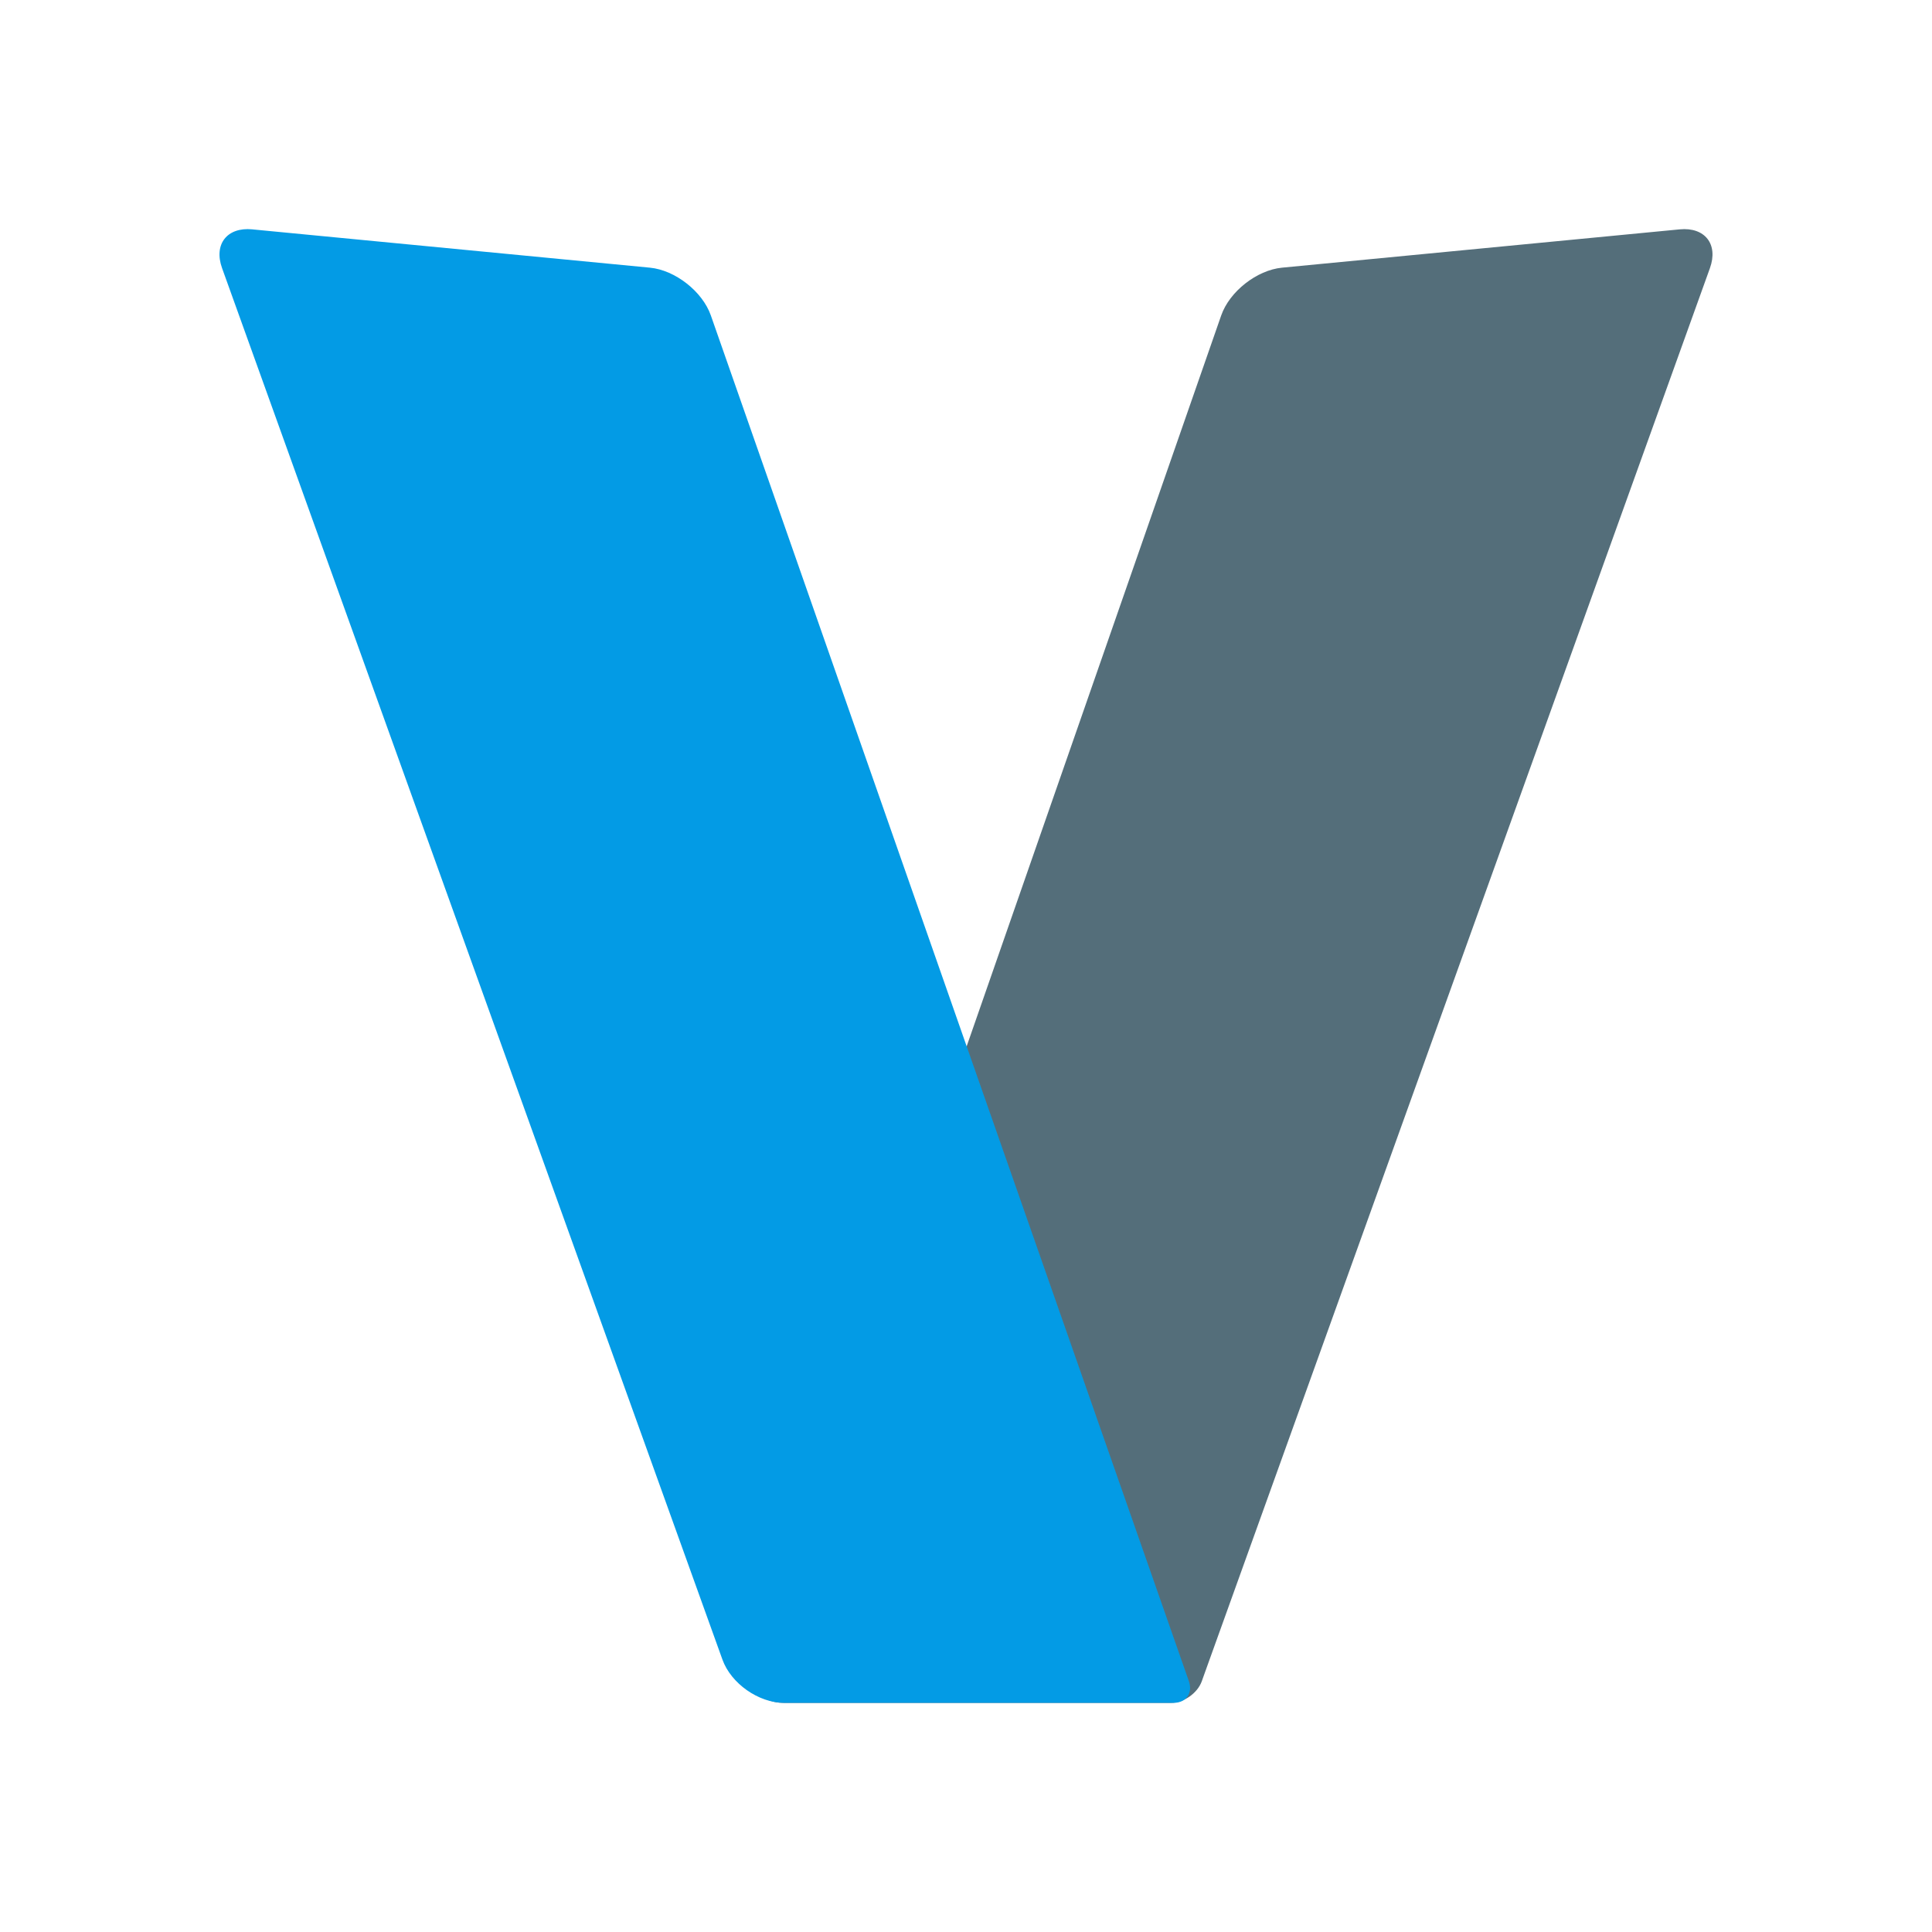
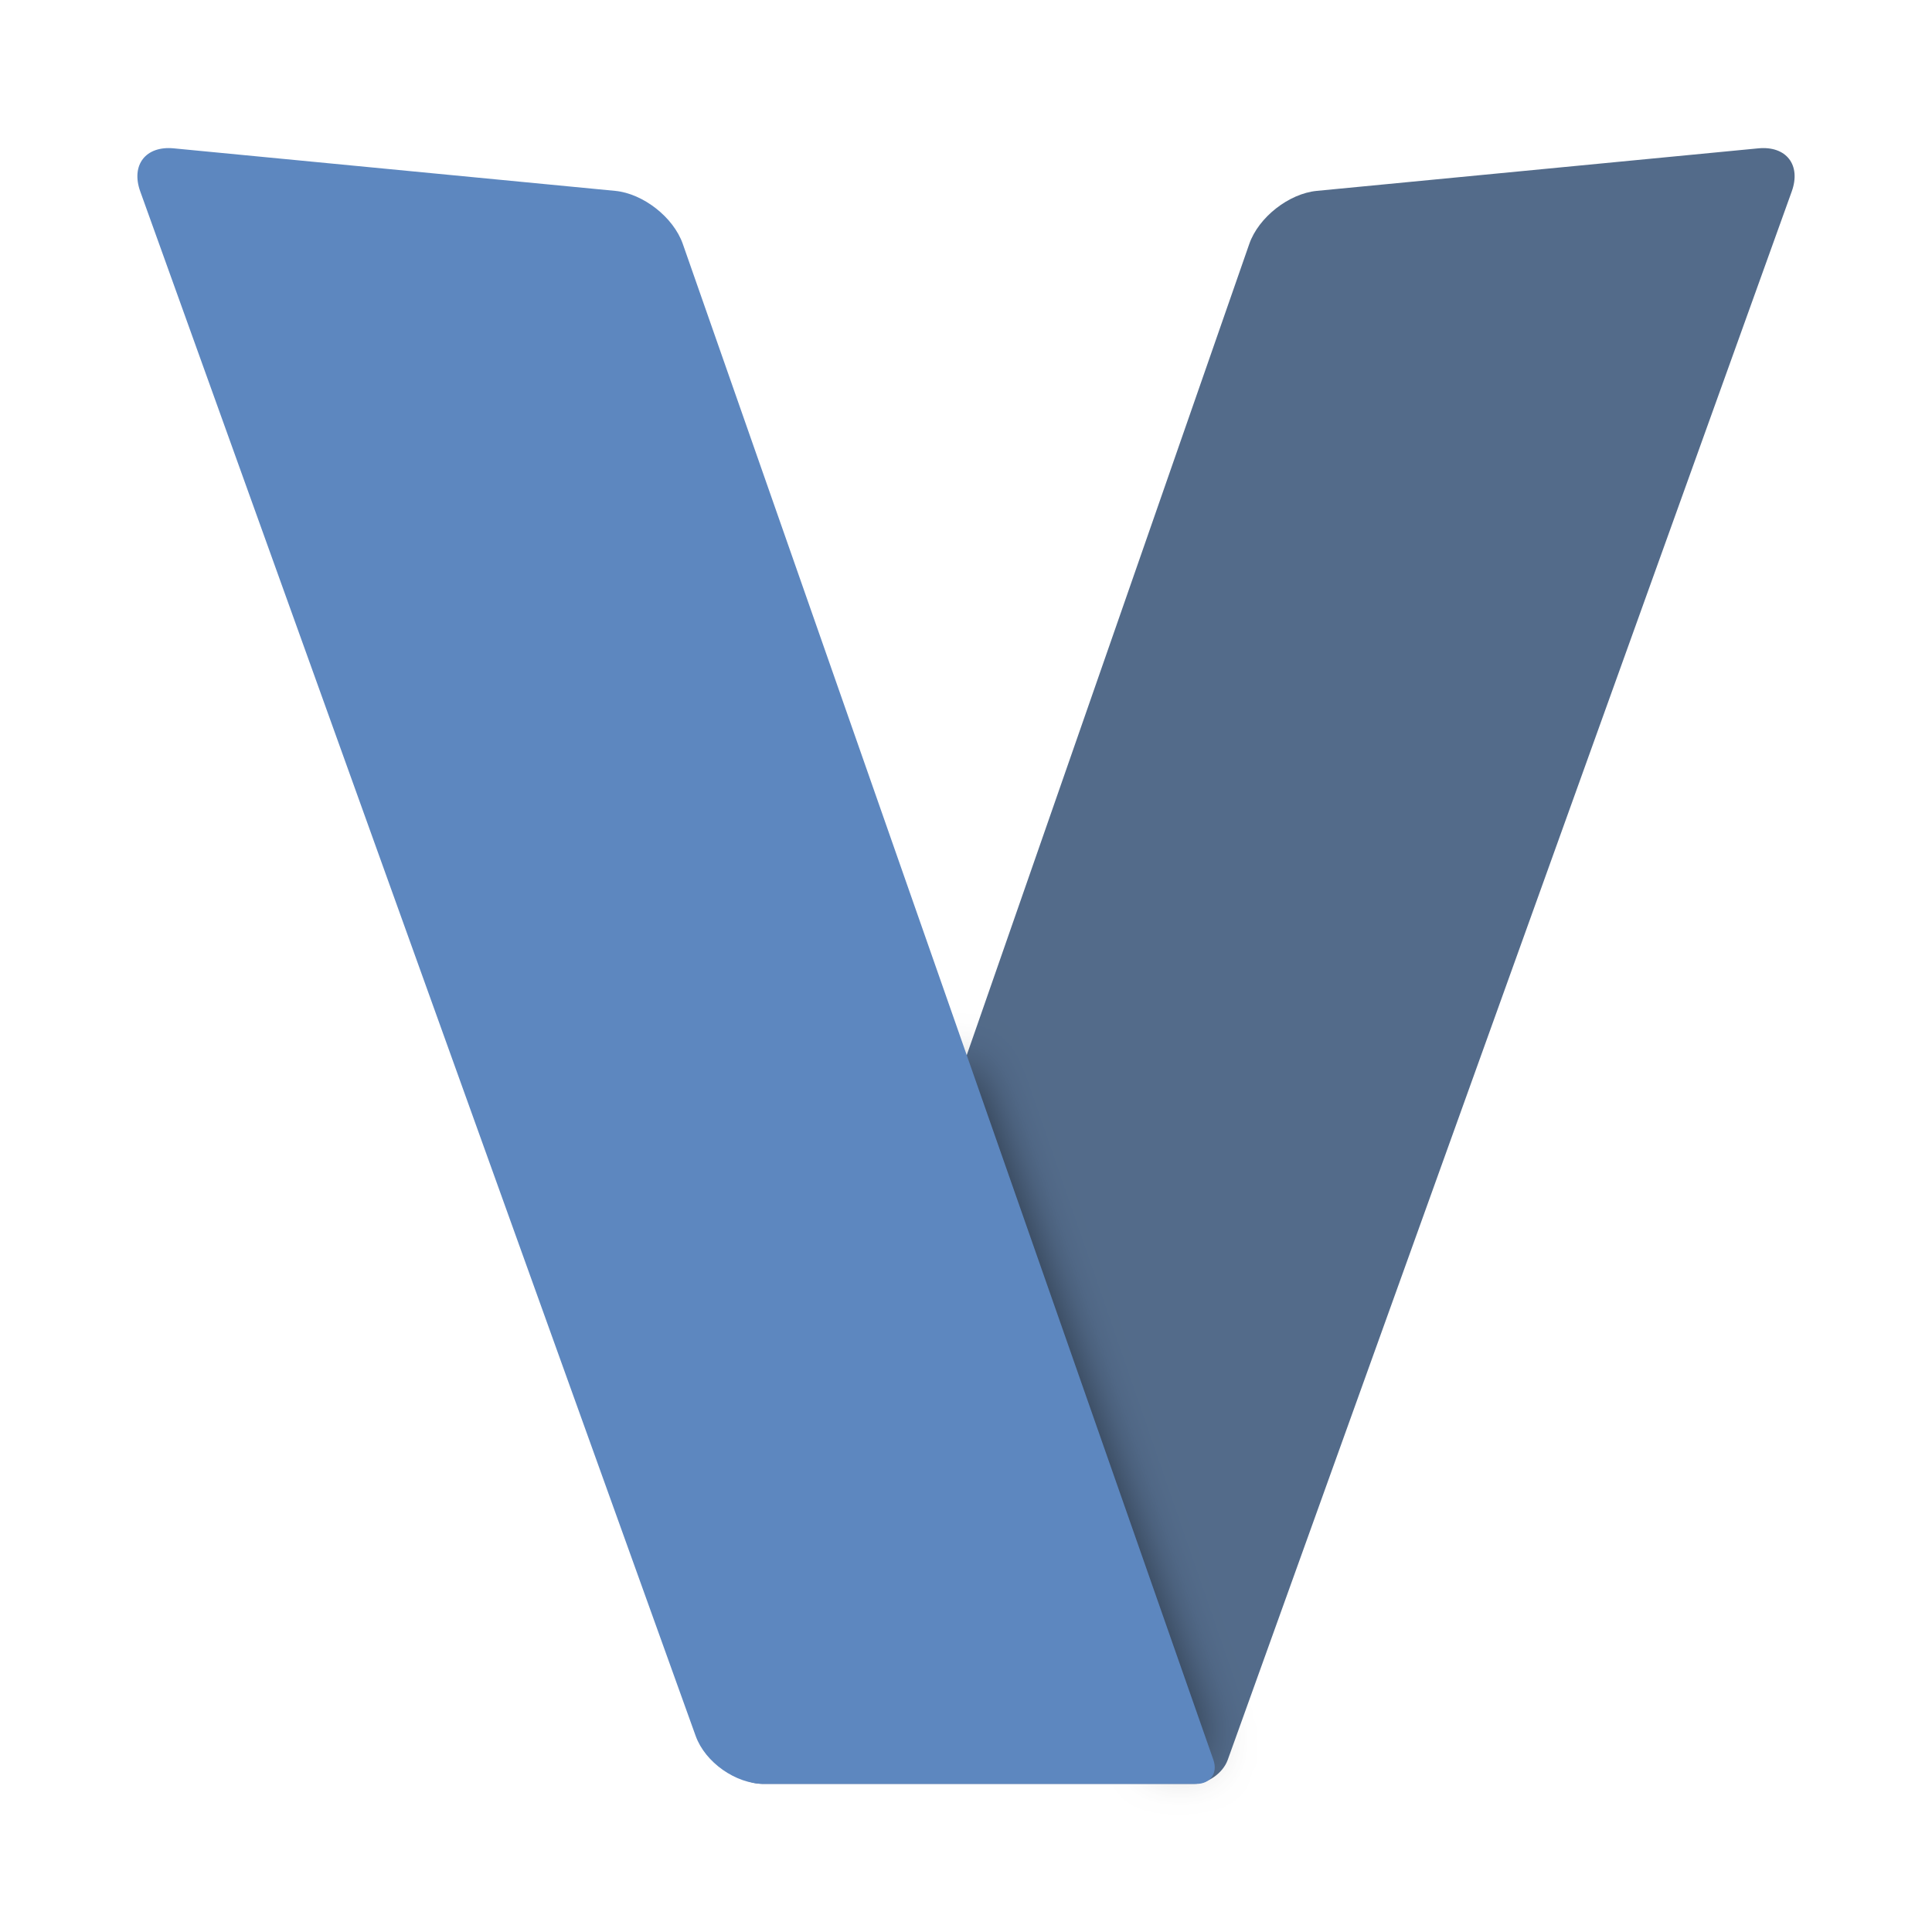
- <svg xmlns="http://www.w3.org/2000/svg" style="isolation:isolate" viewBox="0 0 500 500">
-   <path d="m311.64 433.372 130.885-363.97c2.22-6.173-1.28-10.674-7.809-10.044l-102.93 9.915c-6.529.63-13.582 6.17-15.739 12.363L194.901 429.48c-2.158 6.194 1.416 11.223 7.975 11.223h100.191c3.28 0 6.843-2.505 7.953-5.592z" fill="#546e7a" />
-   <path d="m65.278 59.359 102.93 9.915c6.529.63 13.59 6.167 15.757 12.358l123.714 353.456c1.083 3.097-.7 5.608-3.98 5.608H202.877c-6.56 0-13.688-5.01-15.907-11.183L57.472 69.398c-2.22-6.173 1.28-10.674 7.809-10.044z" fill="#039be5" />
+ <svg xmlns="http://www.w3.org/2000/svg" style="isolation:isolate" viewBox="0 0 500 500" width="500px" height="500px">
+   <defs>
+     <clipPath id="_clipPath_8TWIgR1z3pxinjWBiigzcEIrVJKv9Gq4">
+       <rect width="500" height="500" />
+     </clipPath>
+   </defs>
+   <g clip-path="url(#_clipPath_8TWIgR1z3pxinjWBiigzcEIrVJKv9Gq4)">
+     <path d=" M 318.422 453.543 L 463.705 49.541 C 466.168 42.689 462.285 37.693 455.037 38.392 L 340.786 49.398 C 333.539 50.097 325.71 56.246 323.316 63.121 L 188.843 449.216 C 186.447 456.091 190.414 461.673 197.695 461.673 L 308.901 461.673 C 312.541 461.673 316.497 458.893 317.729 455.466 L 318.422 453.543 Z " fill="rgb(83,107,138)" />
+     <defs>
+       <filter id="Hmac7mZraFWHw0G84Yxj4QuzeTFp0E7Y" x="-200%" y="-200%" width="400%" height="400%" filterUnits="objectBoundingBox" color-interpolation-filters="sRGB">
+         <feGaussianBlur in="SourceGraphic" stdDeviation="6.44" />
+         <feOffset dx="0" dy="0" result="pf_100_offsetBlur" />
+         <feFlood flood-color="#000000" flood-opacity="0.65" />
+         <feComposite in2="pf_100_offsetBlur" operator="in" result="pf_100_dropShadow" />
+         <feBlend in="SourceGraphic" in2="pf_100_dropShadow" mode="normal" />
+       </filter>
+     </defs>
+     <g filter="url(#Hmac7mZraFWHw0G84Yxj4QuzeTFp0E7Y)">
+       <path d=" M 301.848 455.466 L 241.359 280.725 L 250 275.324 L 311.57 453.543 L 301.848 455.466 Z " fill="rgb(235,235,235)" />
+     </g>
+     <path d=" M 44.963 38.392 L 159.214 49.398 C 166.461 50.097 174.298 56.243 176.704 63.115 L 314.022 455.448 C 315.224 458.885 313.245 461.673 309.604 461.673 L 197.695 461.673 C 190.414 461.673 182.502 456.111 180.038 449.259 L 36.295 49.541 C 33.832 42.689 37.715 37.693 44.963 38.392 Z " fill="rgb(93,135,191)" />
+   </g>
</svg>
